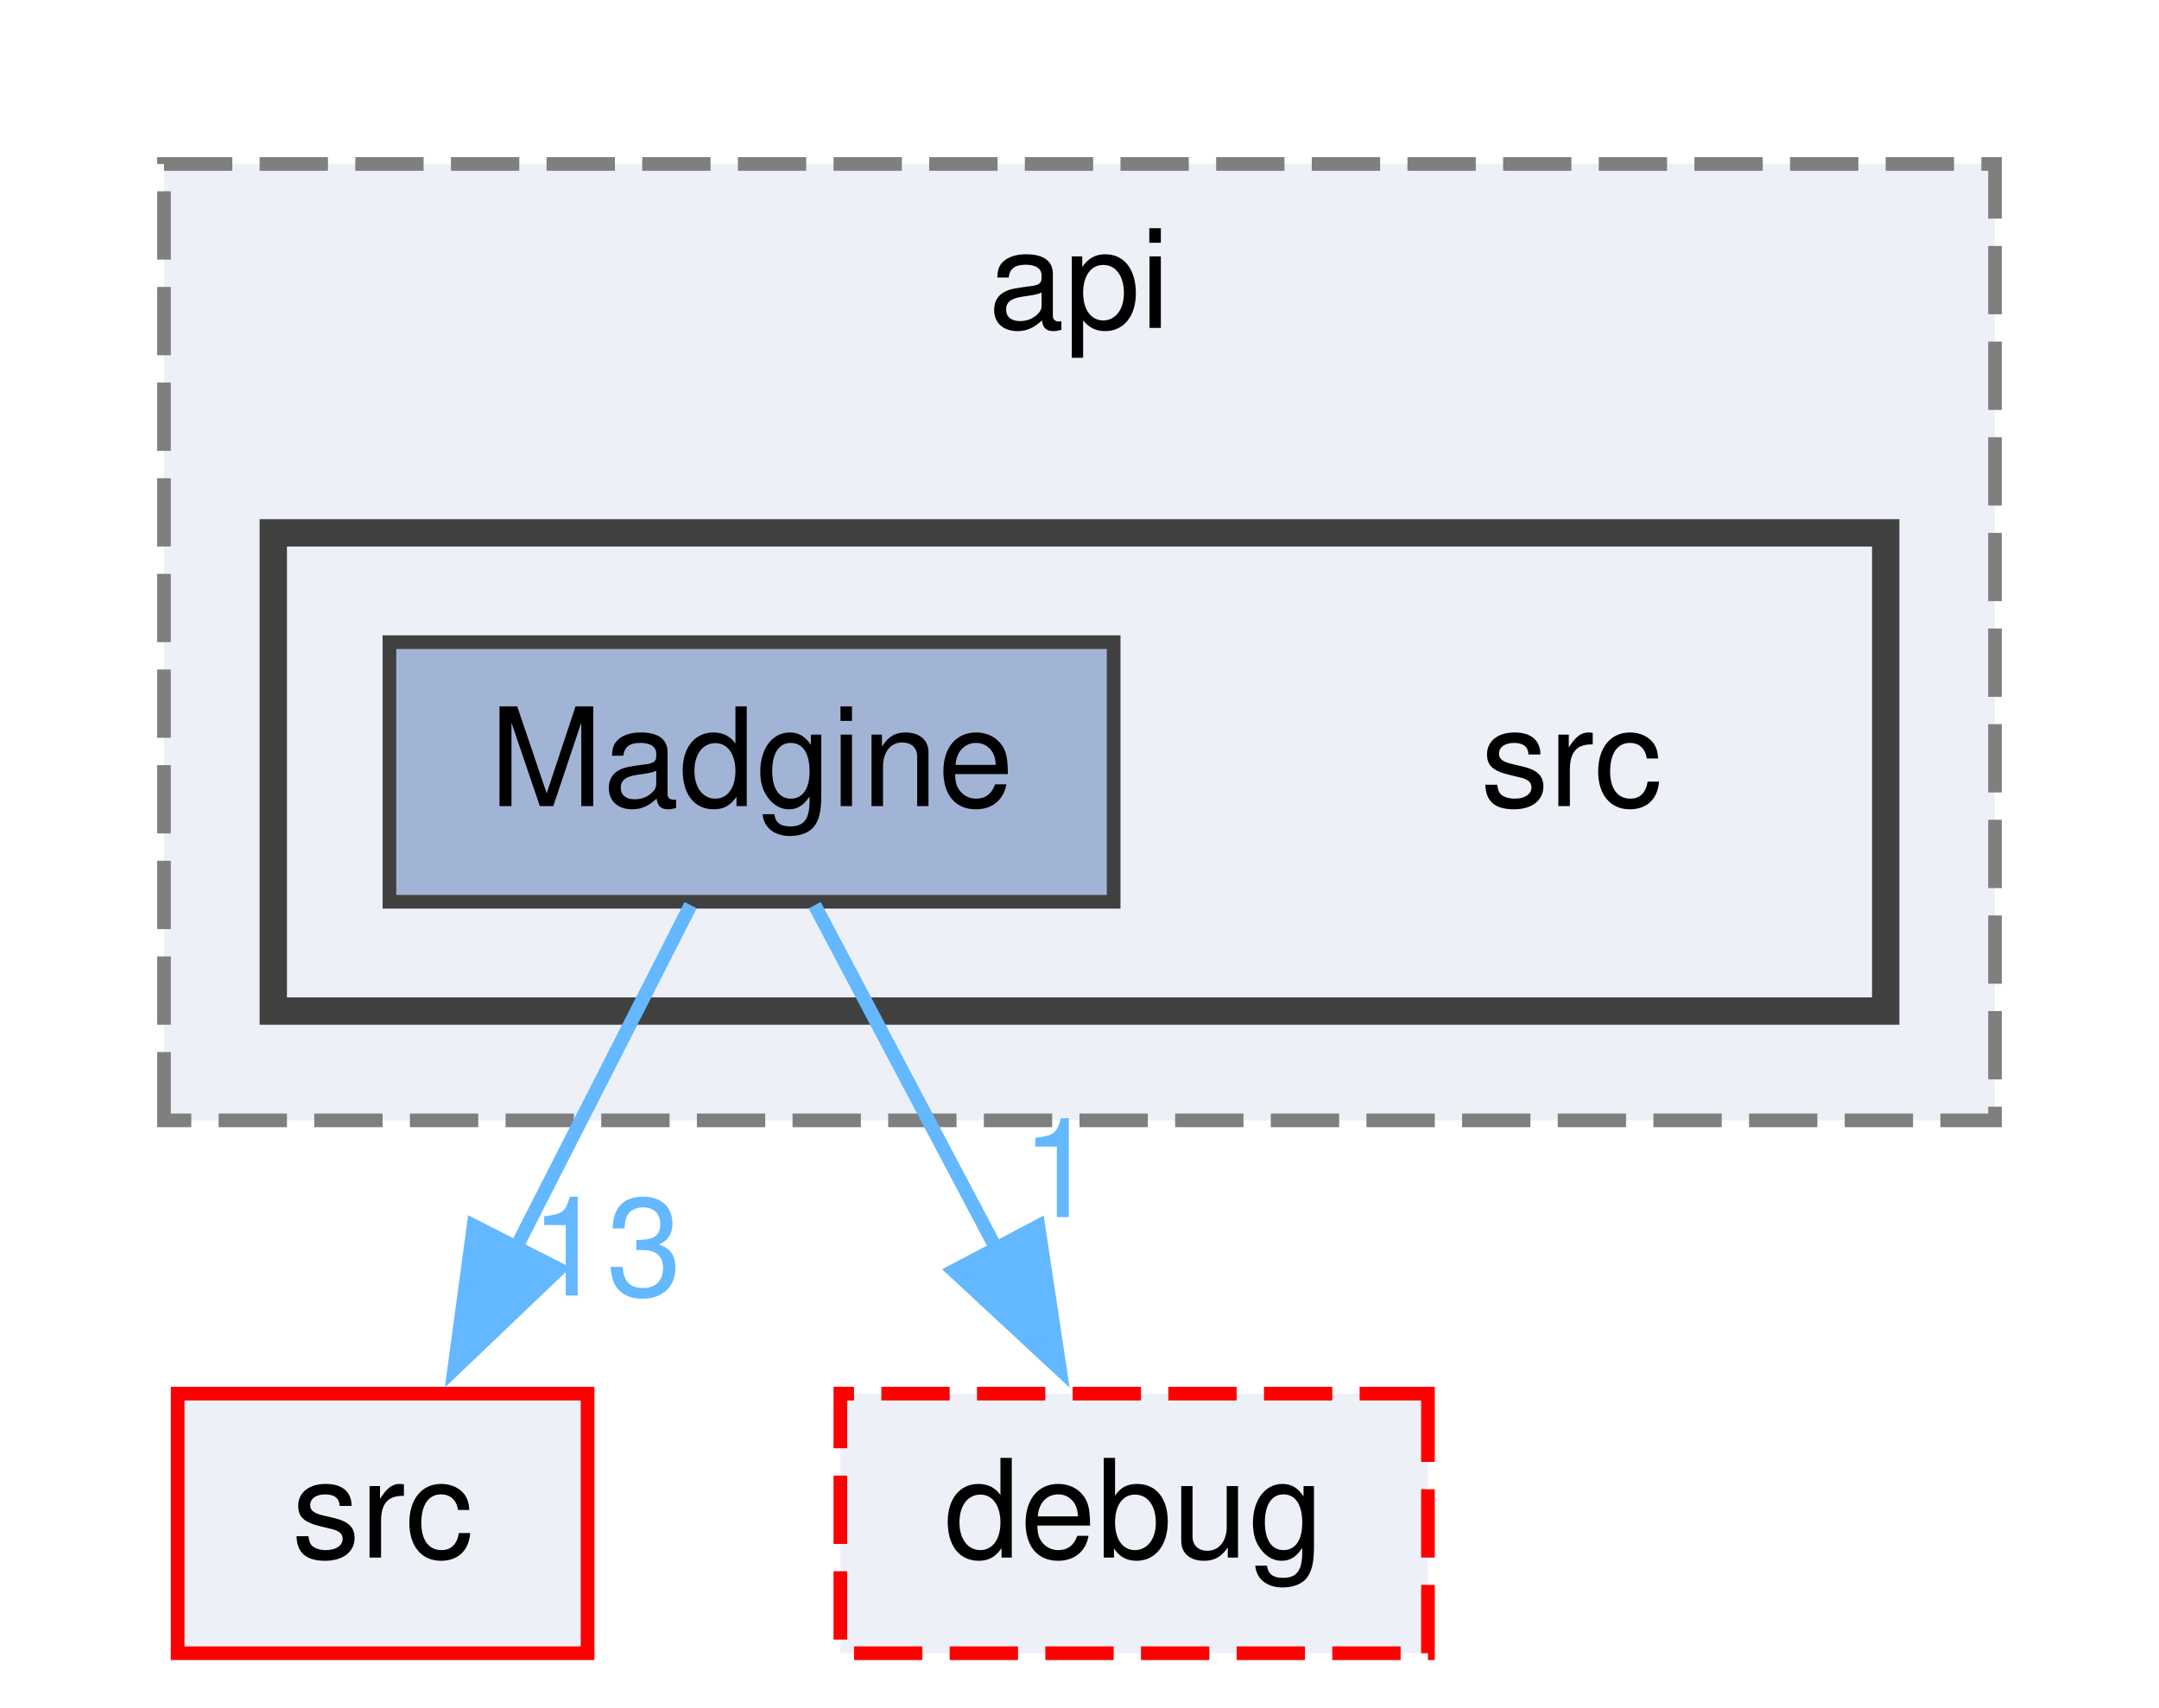
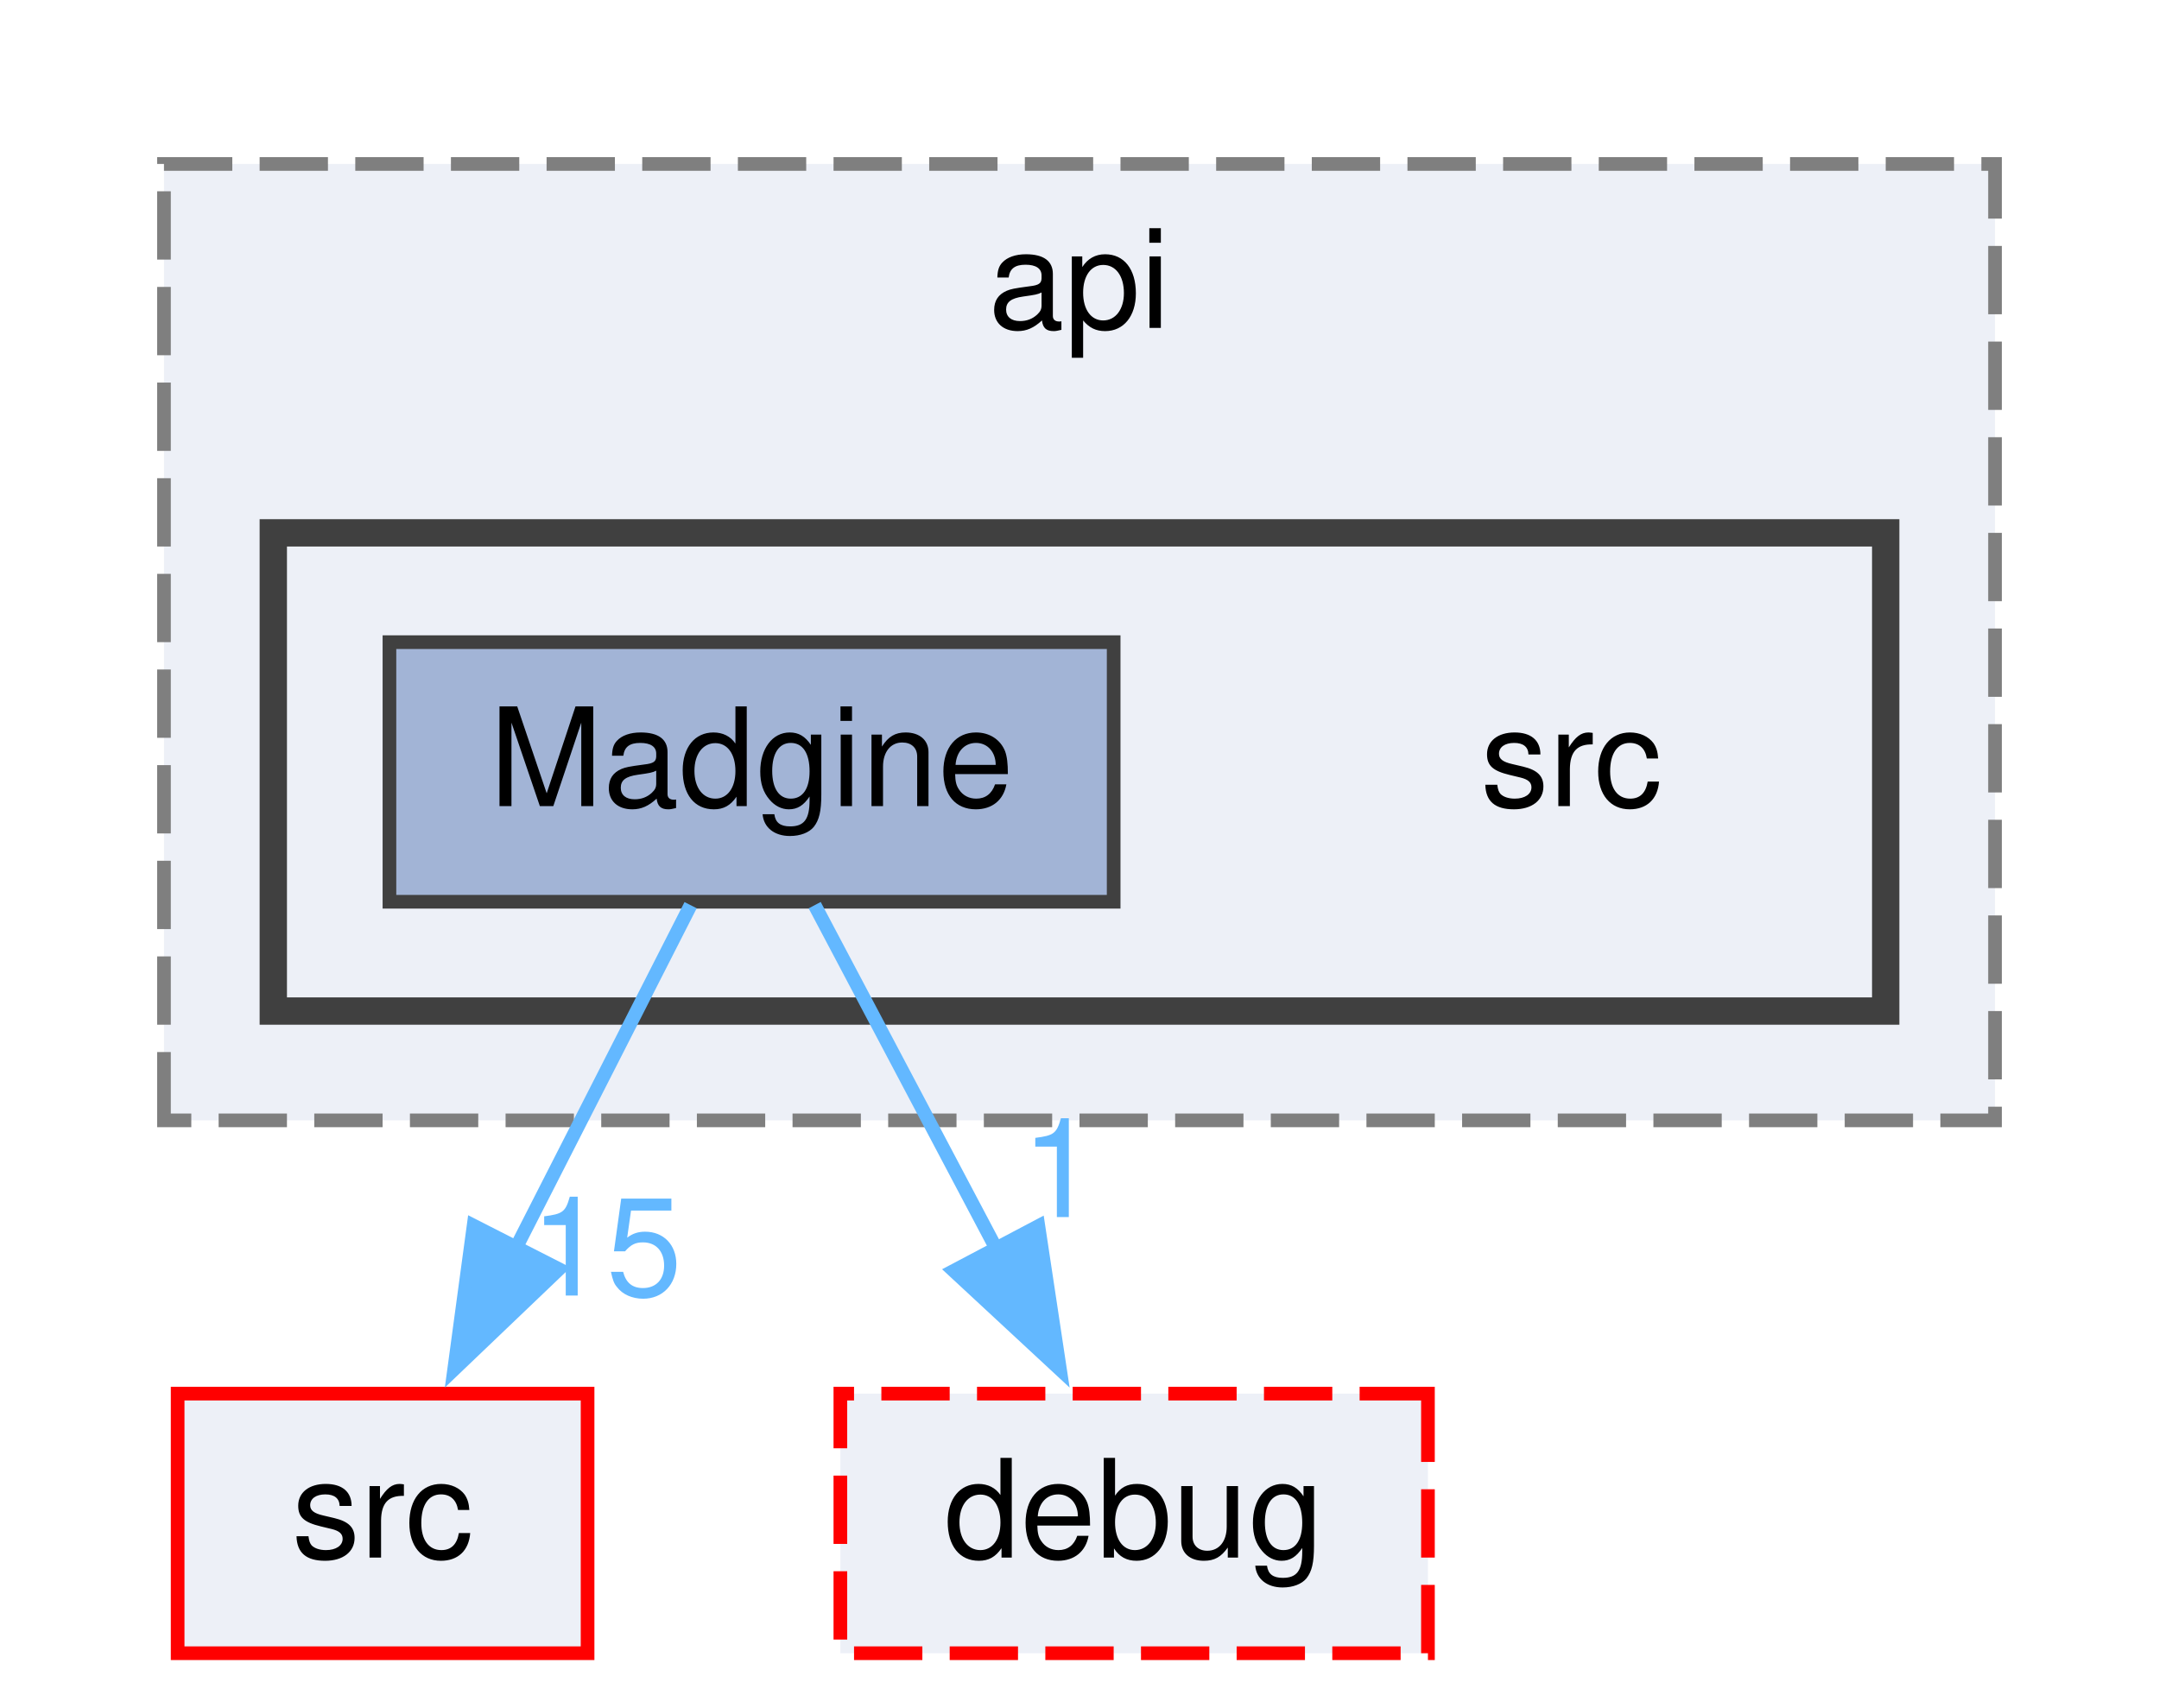
<svg xmlns="http://www.w3.org/2000/svg" xmlns:xlink="http://www.w3.org/1999/xlink" width="158pt" height="125pt" viewBox="0.00 0.00 158.00 125.00">
  <g id="graph0" class="graph" transform="scale(1 1) rotate(0) translate(4 121)">
    <g id="clust1" class="cluster">
      <g id="a_clust1">
        <a xlink:href="dir_c7612386e954cb7e55d8edaaf9182b10.html" target="_top" xlink:title="api">
          <polygon fill="#edf0f7" stroke="#7f7f7f" stroke-dasharray="5,2" points="8,-39 8,-109 142,-109 142,-39 8,-39" />
          <text text-anchor="middle" x="75" y="-97" font-family="Helvetica,sans-Serif" font-size="10.00">api</text>
        </a>
      </g>
    </g>
    <g id="clust2" class="cluster">
      <g id="a_clust2">
        <a xlink:href="dir_dd6fb6faddeca0912e29b85184f0181e.html" target="_top">
          <polygon fill="#edf0f7" stroke="#404040" stroke-width="2" points="16,-47 16,-82 134,-82 134,-47 16,-47" />
        </a>
      </g>
    </g>
    <g id="node1" class="node">
      <text text-anchor="middle" x="111" y="-62" font-family="Helvetica,sans-Serif" font-size="10.00">src</text>
    </g>
    <g id="node2" class="node">
      <g id="a_node2">
        <a xlink:href="dir_d24fcf93998944ae3865facbcd010348.html" target="_top" xlink:title="Madgine">
          <polygon fill="#a2b4d6" stroke="#404040" points="77.5,-74 24.5,-74 24.5,-55 77.5,-55 77.5,-74" />
          <text text-anchor="middle" x="51" y="-62" font-family="Helvetica,sans-Serif" font-size="10.00">Madgine</text>
        </a>
      </g>
    </g>
    <g id="node3" class="node">
      <g id="a_node3">
        <a xlink:href="dir_68267d1309a1af8e8297ef4c3efbcdba.html" target="_top" xlink:title="src">
          <polygon fill="#edf0f7" stroke="red" points="39,-19 9,-19 9,0 39,0 39,-19" />
          <text text-anchor="middle" x="24" y="-7" font-family="Helvetica,sans-Serif" font-size="10.00">src</text>
        </a>
      </g>
    </g>
    <g id="edge1" class="edge">
      <path fill="none" stroke="#63b8ff" d="M46.54,-54.75C43.05,-47.88 38.05,-38.08 33.65,-29.45" />
      <polygon fill="#63b8ff" stroke="#63b8ff" points="36.9,-28.11 29.24,-20.79 30.66,-31.29 36.9,-28.11" />
      <g id="a_edge1-headlabel">
-         <a xlink:href="dir_000062_000151.html" target="_top" xlink:title="13">
-           <text text-anchor="middle" x="40.37" y="-26.18" font-family="Helvetica,sans-Serif" font-size="10.00" fill="#63b8ff">13</text>
+         <a xlink:href="dir_000062_000151.html" target="_top" xlink:title="15">
+           <text text-anchor="middle" x="40.37" y="-26.18" font-family="Helvetica,sans-Serif" font-size="10.00" fill="#63b8ff">15</text>
        </a>
      </g>
    </g>
    <g id="node4" class="node">
      <g id="a_node4">
        <a xlink:href="dir_6e88b2e4d8b32e1638ce514da6209492.html" target="_top" xlink:title="debug">
          <polygon fill="#edf0f7" stroke="red" stroke-dasharray="5,2" points="100.5,-19 57.5,-19 57.5,0 100.5,0 100.5,-19" />
          <text text-anchor="middle" x="79" y="-7" font-family="Helvetica,sans-Serif" font-size="10.00">debug</text>
        </a>
      </g>
    </g>
    <g id="edge2" class="edge">
      <path fill="none" stroke="#63b8ff" d="M55.62,-54.75C59.25,-47.88 64.43,-38.08 68.99,-29.45" />
      <polygon fill="#63b8ff" stroke="#63b8ff" points="71.99,-31.26 73.57,-20.78 65.8,-27.99 71.99,-31.26" />
      <g id="a_edge2-headlabel">
        <a xlink:href="dir_000062_000035.html" target="_top" xlink:title="1">
          <text text-anchor="middle" x="73.53" y="-31.92" font-family="Helvetica,sans-Serif" font-size="10.00" fill="#63b8ff">1</text>
        </a>
      </g>
    </g>
  </g>
</svg>
